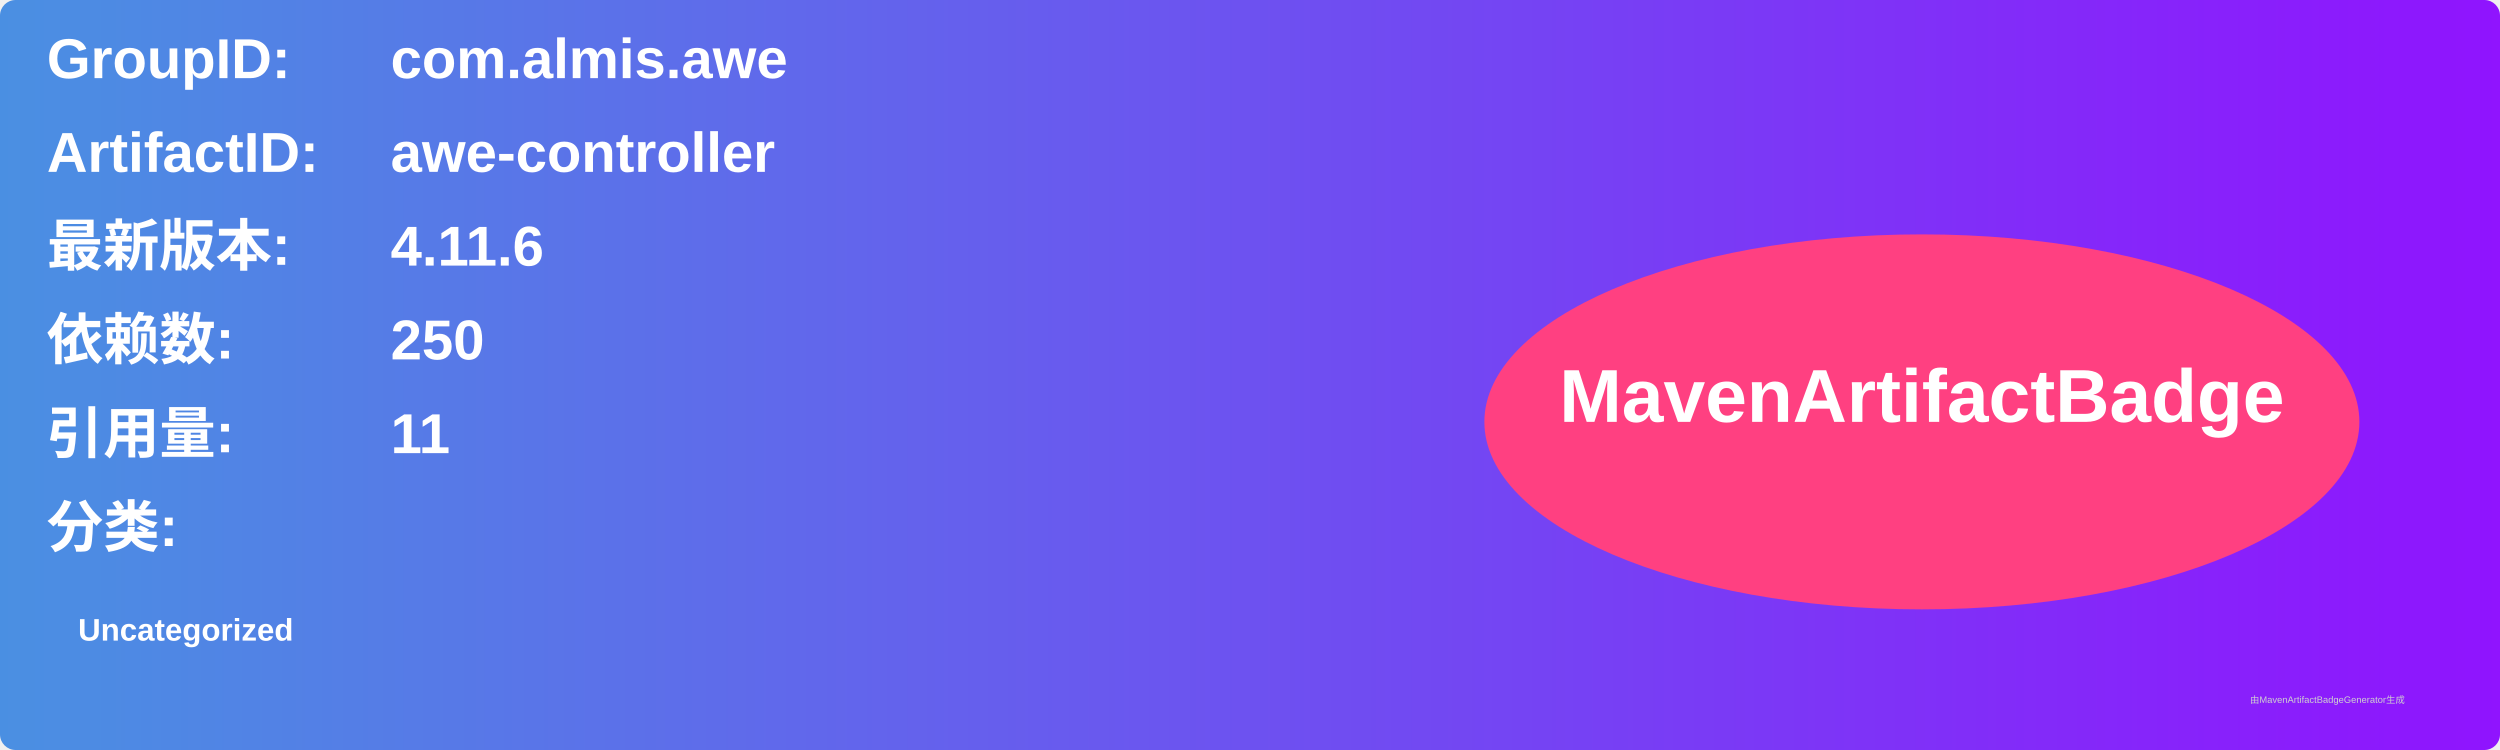
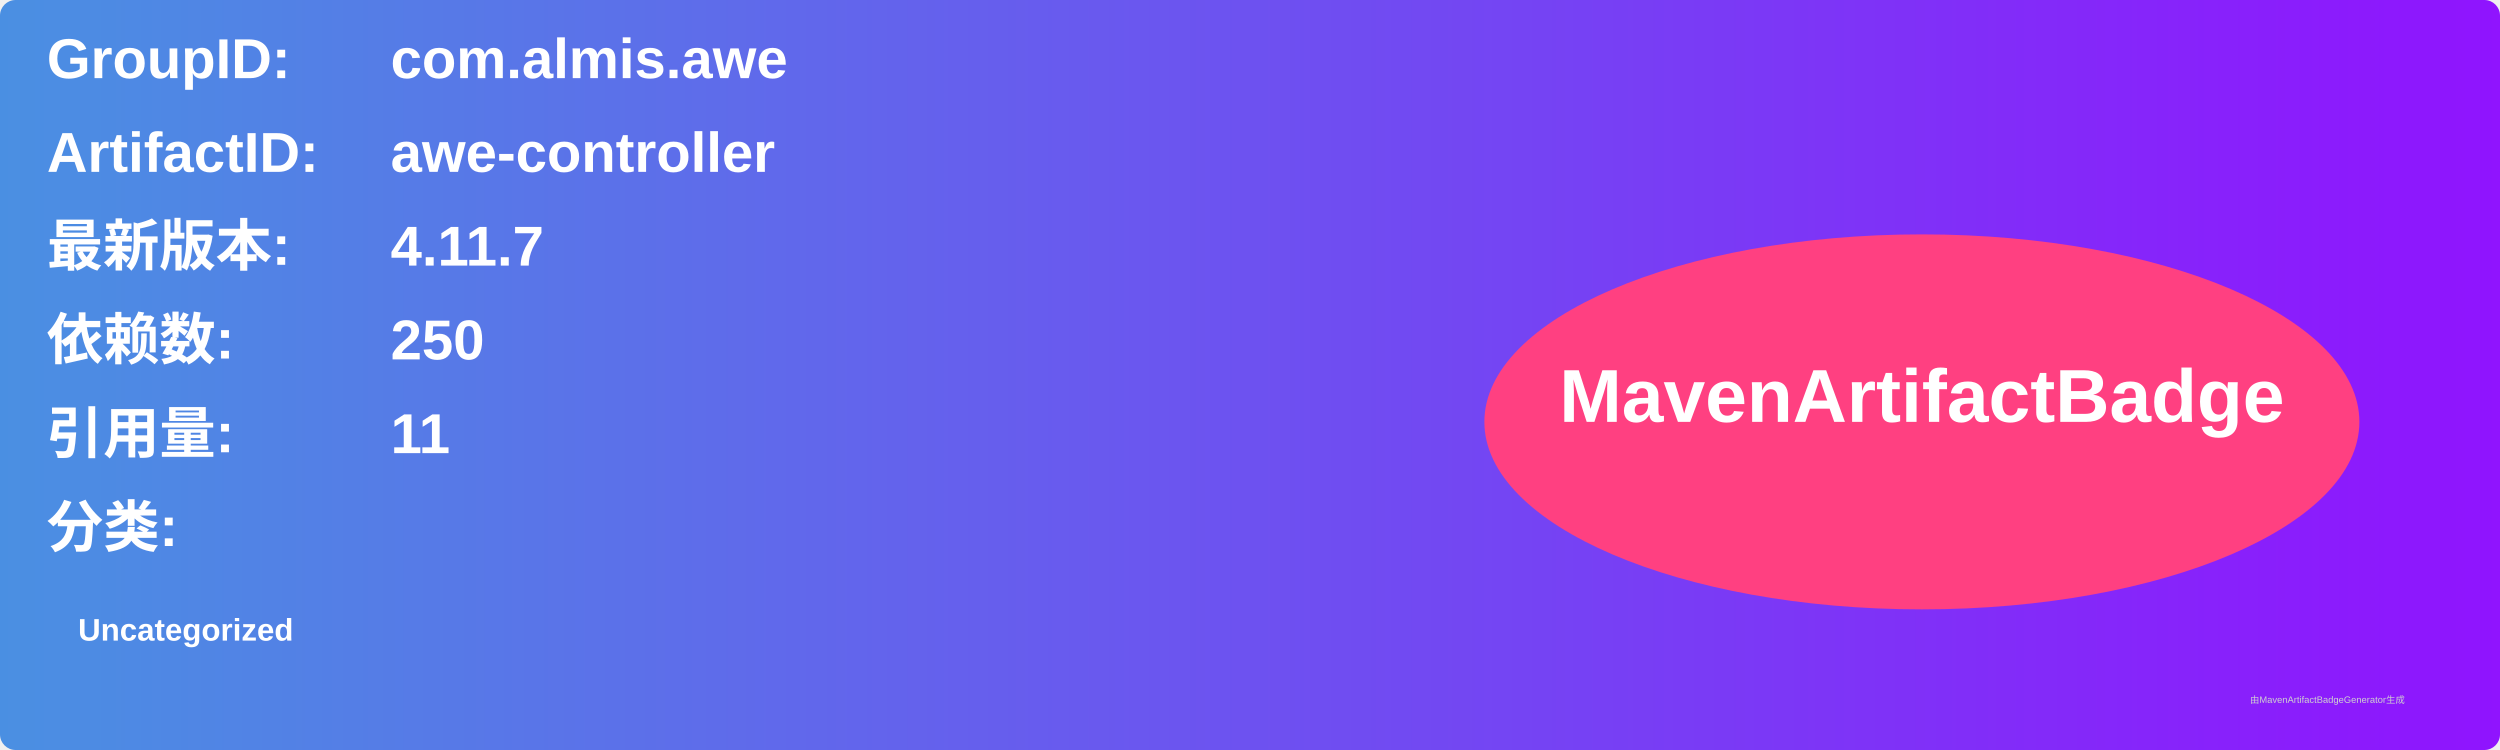
<svg xmlns="http://www.w3.org/2000/svg" width="800" height="240" viewBox="0 0 800 240">
  <linearGradient id="grad" x1="0%" y1="0%" x2="100%" y2="0%">
    <stop offset="0%" stop-color="#4a90e2" />
    <stop offset="100%" stop-color="#9013fe" />
  </linearGradient>
  <rect width="100%" height="100%" rx="5" ry="5" fill="url(#grad)" />
  <g transform="translate(15, 15)">
    <text x="0" y="10" font-family="Arial" font-size="18" fill="white" font-weight="bold" width="260">GroupID:</text>
    <text x="110" y="10" font-family="Arial" font-size="18" fill="white" font-weight="bold" width="460">com.almis.awe</text>
    <text x="0" y="40" font-family="Arial" font-size="18" fill="white" font-weight="bold" width="260">ArtifactID:</text>
    <text x="110" y="40" font-family="Arial" font-size="18" fill="white" font-weight="bold" width="460">awe-controller</text>
    <text x="0" y="70" font-family="Arial" font-size="18" fill="white" font-weight="bold">最新版本:</text>
    <text x="110" y="70" font-family="Arial" font-size="18" fill="white" font-weight="bold">
-       <tspan font-weight="bold">4.11.6</tspan>
+       <tspan font-weight="bold">4.11.7</tspan>
    </text>
    <text x="0" y="100" font-family="Arial" font-size="18" fill="white" font-weight="bold">依赖数: </text>
    <text x="110" y="100" font-family="Arial" font-size="18" fill="white">
      <tspan font-weight="bold">250</tspan>
    </text>
    <text x="0" y="130" font-family="Arial" font-size="18" fill="white" font-weight="bold">引用量: </text>
    <text x="110" y="130" font-family="Arial" font-size="18" fill="white">
      <tspan font-weight="bold">11</tspan>
    </text>
    <text x="0" y="160" font-family="Arial" font-size="18" fill="white" font-weight="bold">分类:</text>
    <text x="10" y="190" font-family="Arial" font-size="10" fill="white">
      <tspan font-weight="bold">Uncategorized</tspan>
    </text>
    <ellipse cx="600" cy="120" rx="140" ry="60" fill="#ff4081" />
    <text x="600" y="120" text-anchor="middle" font-family="Arial" font-size="24" fill="white" font-weight="bold">MavenArtifactBadge</text>
  </g>
  <text x="720" y="225" font-family="Arial" font-size="3" fill="#d0d0d0">由MavenArtifactBadgeGenerator生成</text>
</svg>
